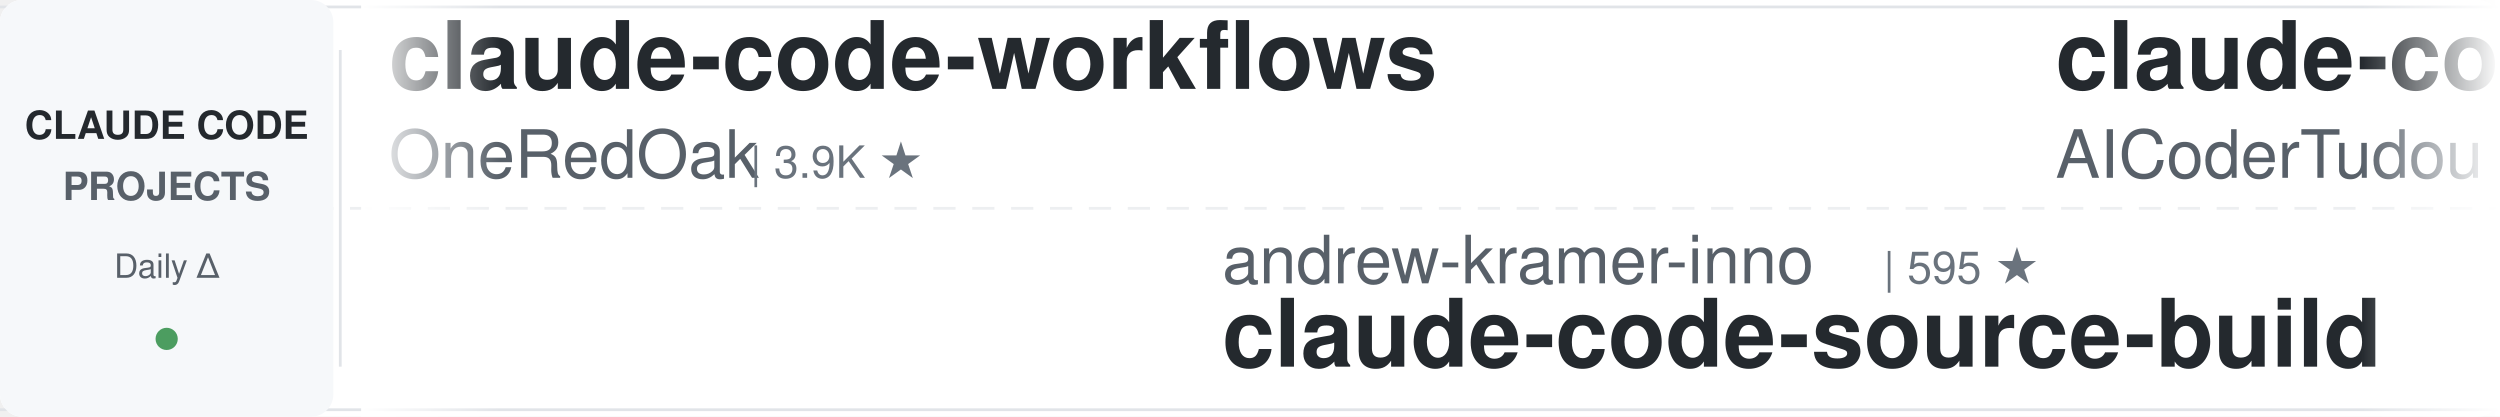
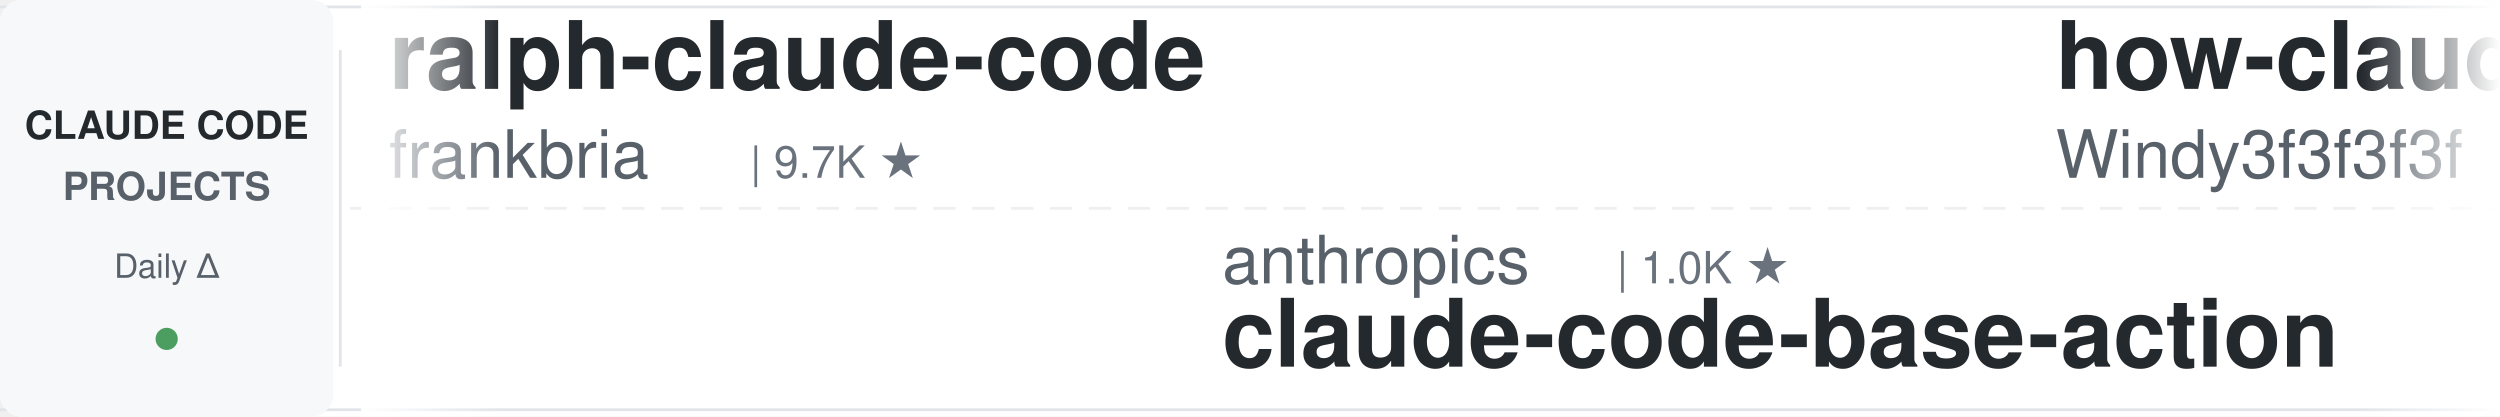
<svg xmlns="http://www.w3.org/2000/svg" width="900" height="150">
  <defs>
    <linearGradient id="leftFade" x1="0%" y1="0%" x2="100%" y2="0%">
      <stop offset="0%" style="stop-color:#ffffff;stop-opacity:1" />
      <stop offset="100%" style="stop-color:#ffffff;stop-opacity:0" />
    </linearGradient>
    <linearGradient id="rightFade" x1="0%" y1="0%" x2="100%" y2="0%">
      <stop offset="0%" style="stop-color:#ffffff;stop-opacity:0" />
      <stop offset="100%" style="stop-color:#ffffff;stop-opacity:1" />
    </linearGradient>
  </defs>
  <rect width="900" height="150" fill="#ffffff" rx="8" />
  <rect x="0" y="2" width="900" height="1" fill="#e1e4e8" />
  <rect x="0" y="147" width="900" height="1" fill="#e1e4e8" />
  <line x1="0" y1="75" x2="900" y2="75" stroke="#e1e4e8" stroke-width="1" stroke-dasharray="8 6" opacity="0.6" />
  <rect x="0" y="0" width="120" height="150" fill="#f6f8fa" rx="8" />
  <text x="60" y="50" font-family="-apple-system, BlinkMacSystemFont, 'Segoe UI', Helvetica, Arial, sans-serif" font-size="14" font-weight="600" fill="#24292e" text-anchor="middle">CLAUDE CODE</text>
  <text x="60" y="72" font-family="-apple-system, BlinkMacSystemFont, 'Segoe UI', Helvetica, Arial, sans-serif" font-size="14" font-weight="600" fill="#586069" text-anchor="middle">PROJECTS</text>
  <text x="60" y="100" font-family="-apple-system, BlinkMacSystemFont, 'Segoe UI', Helvetica, Arial, sans-serif" font-size="12" font-weight="500" fill="#586069" text-anchor="middle">Daily Δ</text>
  <circle cx="60" cy="122" r="4" fill="#22863a" opacity="0.8" />
  <rect x="122" y="18" width="1" height="114" fill="#e1e4e8" />
  <clipPath id="tickerClip">
    <rect x="130" y="0" width="770" height="150" />
  </clipPath>
  <g clip-path="url(#tickerClip)">
    <g id="tickerItems">
      <animateTransform attributeName="transform" attributeType="XML" type="translate" from="0 0" to="-3000 0" dur="54s" repeatCount="indefinite" />
      <g transform="translate(0, 0)">
-         <text x="140" y="32" font-family="-apple-system, BlinkMacSystemFont, 'Segoe UI', Helvetica, Arial, sans-serif" font-size="34" font-weight="600" fill="#24292e">claude-code-workflows</text>
-         <text x="140" y="64" font-family="-apple-system, BlinkMacSystemFont, 'Segoe UI', Helvetica, Arial, sans-serif" font-size="24" font-weight="400" fill="#586069">OneRedOak</text>
-         <text x="270" y="64" font-family="-apple-system, BlinkMacSystemFont, 'Segoe UI', Helvetica, Arial, sans-serif" font-size="16" font-weight="500" fill="#6a737d">| 3.9K ★</text>
+         <text x="140" y="32" font-family="-apple-system, BlinkMacSystemFont, 'Segoe UI', Helvetica, Arial, sans-serif" font-size="34" font-weight="600" fill="#24292e">ralph-claude-code</text>
+         <text x="140" y="64" font-family="-apple-system, BlinkMacSystemFont, 'Segoe UI', Helvetica, Arial, sans-serif" font-size="24" font-weight="400" fill="#586069">frankbria</text>
+         <text x="270" y="64" font-family="-apple-system, BlinkMacSystemFont, 'Segoe UI', Helvetica, Arial, sans-serif" font-size="16" font-weight="500" fill="#6a737d">| 9.7K ★</text>
      </g>
      <g transform="translate(300, 0)">
-         <text x="140" y="102" font-family="-apple-system, BlinkMacSystemFont, 'Segoe UI', Helvetica, Arial, sans-serif" font-size="24" font-weight="400" fill="#586069">andrew-kramer-inno</text>
-         <text x="378" y="102" font-family="-apple-system, BlinkMacSystemFont, 'Segoe UI', Helvetica, Arial, sans-serif" font-size="16" font-weight="500" fill="#6a737d">| 595 ★</text>
-         <text x="140" y="132" font-family="-apple-system, BlinkMacSystemFont, 'Segoe UI', Helvetica, Arial, sans-serif" font-size="34" font-weight="600" fill="#24292e">claude-code-source-build</text>
+         <text x="140" y="102" font-family="-apple-system, BlinkMacSystemFont, 'Segoe UI', Helvetica, Arial, sans-serif" font-size="24" font-weight="400" fill="#586069">anthropics</text>
+         <text x="282" y="102" font-family="-apple-system, BlinkMacSystemFont, 'Segoe UI', Helvetica, Arial, sans-serif" font-size="16" font-weight="500" fill="#6a737d">| 1.0K ★</text>
+         <text x="140" y="132" font-family="-apple-system, BlinkMacSystemFont, 'Segoe UI', Helvetica, Arial, sans-serif" font-size="34" font-weight="600" fill="#24292e">claude-code-base-action</text>
      </g>
      <g transform="translate(600, 0)">
-         <text x="140" y="32" font-family="-apple-system, BlinkMacSystemFont, 'Segoe UI', Helvetica, Arial, sans-serif" font-size="34" font-weight="600" fill="#24292e">claude-code-tudou</text>
-         <text x="140" y="64" font-family="-apple-system, BlinkMacSystemFont, 'Segoe UI', Helvetica, Arial, sans-serif" font-size="24" font-weight="400" fill="#586069">AICoderTudou</text>
-         <text x="306" y="64" font-family="-apple-system, BlinkMacSystemFont, 'Segoe UI', Helvetica, Arial, sans-serif" font-size="16" font-weight="500" fill="#6a737d">| 493 ★</text>
+         <text x="140" y="32" font-family="-apple-system, BlinkMacSystemFont, 'Segoe UI', Helvetica, Arial, sans-serif" font-size="34" font-weight="600" fill="#24292e">how-claude-code-works</text>
+         <text x="140" y="64" font-family="-apple-system, BlinkMacSystemFont, 'Segoe UI', Helvetica, Arial, sans-serif" font-size="24" font-weight="400" fill="#586069">Windy3f3f3f3f</text>
+         <text x="318" y="64" font-family="-apple-system, BlinkMacSystemFont, 'Segoe UI', Helvetica, Arial, sans-serif" font-size="16" font-weight="500" fill="#6a737d">| 3.8K ★</text>
      </g>
      <g transform="translate(900, 0)">
-         <text x="140" y="102" font-family="-apple-system, BlinkMacSystemFont, 'Segoe UI', Helvetica, Arial, sans-serif" font-size="24" font-weight="400" fill="#586069">davila7</text>
-         <text x="246" y="102" font-family="-apple-system, BlinkMacSystemFont, 'Segoe UI', Helvetica, Arial, sans-serif" font-size="16" font-weight="500" fill="#6a737d">| 33.1K ★</text>
-         <text x="140" y="132" font-family="-apple-system, BlinkMacSystemFont, 'Segoe UI', Helvetica, Arial, sans-serif" font-size="34" font-weight="600" fill="#24292e">claude-code-templates</text>
+         <text x="140" y="102" font-family="-apple-system, BlinkMacSystemFont, 'Segoe UI', Helvetica, Arial, sans-serif" font-size="24" font-weight="400" fill="#586069">liuup</text>
+         <text x="222" y="102" font-family="-apple-system, BlinkMacSystemFont, 'Segoe UI', Helvetica, Arial, sans-serif" font-size="16" font-weight="500" fill="#6a737d">| 4.1K ★</text>
+         <text x="140" y="132" font-family="-apple-system, BlinkMacSystemFont, 'Segoe UI', Helvetica, Arial, sans-serif" font-size="34" font-weight="600" fill="#24292e">claude-code-analysis</text>
      </g>
      <g transform="translate(1200, 0)">
-         <text x="140" y="32" font-family="-apple-system, BlinkMacSystemFont, 'Segoe UI', Helvetica, Arial, sans-serif" font-size="34" font-weight="600" fill="#24292e">arcads-claude-code-mrpai...</text>
-         <text x="140" y="64" font-family="-apple-system, BlinkMacSystemFont, 'Segoe UI', Helvetica, Arial, sans-serif" font-size="24" font-weight="400" fill="#586069">mrpaidsocial</text>
-         <text x="306" y="64" font-family="-apple-system, BlinkMacSystemFont, 'Segoe UI', Helvetica, Arial, sans-serif" font-size="16" font-weight="500" fill="#6a737d">| 1.6K ★</text>
+         <text x="140" y="32" font-family="-apple-system, BlinkMacSystemFont, 'Segoe UI', Helvetica, Arial, sans-serif" font-size="34" font-weight="600" fill="#24292e">Dive-into-Claude-Code</text>
+         <text x="140" y="64" font-family="-apple-system, BlinkMacSystemFont, 'Segoe UI', Helvetica, Arial, sans-serif" font-size="24" font-weight="400" fill="#586069">VILA-Lab</text>
+         <text x="258" y="64" font-family="-apple-system, BlinkMacSystemFont, 'Segoe UI', Helvetica, Arial, sans-serif" font-size="16" font-weight="500" fill="#6a737d">| 2.2K ★</text>
      </g>
      <g transform="translate(1500, 0)">
-         <text x="140" y="102" font-family="-apple-system, BlinkMacSystemFont, 'Segoe UI', Helvetica, Arial, sans-serif" font-size="24" font-weight="400" fill="#586069">LING71671</text>
-         <text x="270" y="102" font-family="-apple-system, BlinkMacSystemFont, 'Segoe UI', Helvetica, Arial, sans-serif" font-size="16" font-weight="500" fill="#6a737d">| 976 ★</text>
-         <text x="140" y="132" font-family="-apple-system, BlinkMacSystemFont, 'Segoe UI', Helvetica, Arial, sans-serif" font-size="34" font-weight="600" fill="#24292e">Open-ClaudeCode</text>
+         <text x="140" y="102" font-family="-apple-system, BlinkMacSystemFont, 'Segoe UI', Helvetica, Arial, sans-serif" font-size="24" font-weight="400" fill="#586069">ccplugins</text>
+         <text x="270" y="102" font-family="-apple-system, BlinkMacSystemFont, 'Segoe UI', Helvetica, Arial, sans-serif" font-size="16" font-weight="500" fill="#6a737d">| 993 ★</text>
+         <text x="140" y="132" font-family="-apple-system, BlinkMacSystemFont, 'Segoe UI', Helvetica, Arial, sans-serif" font-size="34" font-weight="600" fill="#24292e">awesome-claude-code-plug...</text>
      </g>
      <g transform="translate(1800, 0)">
-         <text x="140" y="32" font-family="-apple-system, BlinkMacSystemFont, 'Segoe UI', Helvetica, Arial, sans-serif" font-size="34" font-weight="600" fill="#24292e">claude-coder</text>
-         <text x="140" y="64" font-family="-apple-system, BlinkMacSystemFont, 'Segoe UI', Helvetica, Arial, sans-serif" font-size="24" font-weight="400" fill="#586069">kodu-ai</text>
-         <text x="246" y="64" font-family="-apple-system, BlinkMacSystemFont, 'Segoe UI', Helvetica, Arial, sans-serif" font-size="16" font-weight="500" fill="#6a737d">| 5.2K ★</text>
+         <text x="140" y="32" font-family="-apple-system, BlinkMacSystemFont, 'Segoe UI', Helvetica, Arial, sans-serif" font-size="34" font-weight="600" fill="#24292e">ClaudeCodeAgents</text>
+         <text x="140" y="64" font-family="-apple-system, BlinkMacSystemFont, 'Segoe UI', Helvetica, Arial, sans-serif" font-size="24" font-weight="400" fill="#586069">darcyegb</text>
+         <text x="258" y="64" font-family="-apple-system, BlinkMacSystemFont, 'Segoe UI', Helvetica, Arial, sans-serif" font-size="16" font-weight="500" fill="#6a737d">| 779 ★</text>
      </g>
      <g transform="translate(2100, 0)">
-         <text x="140" y="102" font-family="-apple-system, BlinkMacSystemFont, 'Segoe UI', Helvetica, Arial, sans-serif" font-size="24" font-weight="400" fill="#586069">hangsman</text>
-         <text x="258" y="102" font-family="-apple-system, BlinkMacSystemFont, 'Segoe UI', Helvetica, Arial, sans-serif" font-size="16" font-weight="500" fill="#6a737d">| 799 ★</text>
+         <text x="140" y="102" font-family="-apple-system, BlinkMacSystemFont, 'Segoe UI', Helvetica, Arial, sans-serif" font-size="24" font-weight="400" fill="#586069">JrCx7scC</text>
+         <text x="258" y="102" font-family="-apple-system, BlinkMacSystemFont, 'Segoe UI', Helvetica, Arial, sans-serif" font-size="16" font-weight="500" fill="#6a737d">| 375 ★</text>
        <text x="140" y="132" font-family="-apple-system, BlinkMacSystemFont, 'Segoe UI', Helvetica, Arial, sans-serif" font-size="34" font-weight="600" fill="#24292e">claude-code-source</text>
      </g>
      <g transform="translate(2400, 0)">
-         <text x="140" y="32" font-family="-apple-system, BlinkMacSystemFont, 'Segoe UI', Helvetica, Arial, sans-serif" font-size="34" font-weight="600" fill="#24292e">claude-code-best-practic...</text>
-         <text x="140" y="64" font-family="-apple-system, BlinkMacSystemFont, 'Segoe UI', Helvetica, Arial, sans-serif" font-size="24" font-weight="400" fill="#586069">shanraisshan</text>
-         <text x="306" y="64" font-family="-apple-system, BlinkMacSystemFont, 'Segoe UI', Helvetica, Arial, sans-serif" font-size="16" font-weight="500" fill="#6a737d">| 68.5K ★</text>
+         <text x="140" y="32" font-family="-apple-system, BlinkMacSystemFont, 'Segoe UI', Helvetica, Arial, sans-serif" font-size="34" font-weight="600" fill="#24292e">oh-my-claudecode</text>
+         <text x="140" y="64" font-family="-apple-system, BlinkMacSystemFont, 'Segoe UI', Helvetica, Arial, sans-serif" font-size="24" font-weight="400" fill="#586069">Yeachan-Heo</text>
+         <text x="294" y="64" font-family="-apple-system, BlinkMacSystemFont, 'Segoe UI', Helvetica, Arial, sans-serif" font-size="16" font-weight="500" fill="#6a737d">| 40.5K ★</text>
      </g>
      <g transform="translate(2700, 0)">
-         <text x="140" y="102" font-family="-apple-system, BlinkMacSystemFont, 'Segoe UI', Helvetica, Arial, sans-serif" font-size="24" font-weight="400" fill="#586069">1rgs</text>
-         <text x="210" y="102" font-family="-apple-system, BlinkMacSystemFont, 'Segoe UI', Helvetica, Arial, sans-serif" font-size="16" font-weight="500" fill="#6a737d">| 3.8K ★</text>
-         <text x="140" y="132" font-family="-apple-system, BlinkMacSystemFont, 'Segoe UI', Helvetica, Arial, sans-serif" font-size="34" font-weight="600" fill="#24292e">claude-code-proxy</text>
+         <text x="140" y="102" font-family="-apple-system, BlinkMacSystemFont, 'Segoe UI', Helvetica, Arial, sans-serif" font-size="24" font-weight="400" fill="#586069">alejandrobalderas</text>
+         <text x="366" y="102" font-family="-apple-system, BlinkMacSystemFont, 'Segoe UI', Helvetica, Arial, sans-serif" font-size="16" font-weight="500" fill="#6a737d">| 3.0K ★</text>
+         <text x="140" y="132" font-family="-apple-system, BlinkMacSystemFont, 'Segoe UI', Helvetica, Arial, sans-serif" font-size="34" font-weight="600" fill="#24292e">claude-code-from-source</text>
      </g>
      <g transform="translate(3000, 0)">
-         <text x="140" y="32" font-family="-apple-system, BlinkMacSystemFont, 'Segoe UI', Helvetica, Arial, sans-serif" font-size="34" font-weight="600" fill="#24292e">claude-code-workflows</text>
-         <text x="140" y="64" font-family="-apple-system, BlinkMacSystemFont, 'Segoe UI', Helvetica, Arial, sans-serif" font-size="24" font-weight="400" fill="#586069">OneRedOak</text>
-         <text x="270" y="64" font-family="-apple-system, BlinkMacSystemFont, 'Segoe UI', Helvetica, Arial, sans-serif" font-size="16" font-weight="500" fill="#6a737d">| 3.9K ★</text>
+         <text x="140" y="32" font-family="-apple-system, BlinkMacSystemFont, 'Segoe UI', Helvetica, Arial, sans-serif" font-size="34" font-weight="600" fill="#24292e">ralph-claude-code</text>
+         <text x="140" y="64" font-family="-apple-system, BlinkMacSystemFont, 'Segoe UI', Helvetica, Arial, sans-serif" font-size="24" font-weight="400" fill="#586069">frankbria</text>
+         <text x="270" y="64" font-family="-apple-system, BlinkMacSystemFont, 'Segoe UI', Helvetica, Arial, sans-serif" font-size="16" font-weight="500" fill="#6a737d">| 9.7K ★</text>
      </g>
      <g transform="translate(3300, 0)">
-         <text x="140" y="102" font-family="-apple-system, BlinkMacSystemFont, 'Segoe UI', Helvetica, Arial, sans-serif" font-size="24" font-weight="400" fill="#586069">andrew-kramer-inno</text>
-         <text x="378" y="102" font-family="-apple-system, BlinkMacSystemFont, 'Segoe UI', Helvetica, Arial, sans-serif" font-size="16" font-weight="500" fill="#6a737d">| 595 ★</text>
-         <text x="140" y="132" font-family="-apple-system, BlinkMacSystemFont, 'Segoe UI', Helvetica, Arial, sans-serif" font-size="34" font-weight="600" fill="#24292e">claude-code-source-build</text>
+         <text x="140" y="102" font-family="-apple-system, BlinkMacSystemFont, 'Segoe UI', Helvetica, Arial, sans-serif" font-size="24" font-weight="400" fill="#586069">anthropics</text>
+         <text x="282" y="102" font-family="-apple-system, BlinkMacSystemFont, 'Segoe UI', Helvetica, Arial, sans-serif" font-size="16" font-weight="500" fill="#6a737d">| 1.0K ★</text>
+         <text x="140" y="132" font-family="-apple-system, BlinkMacSystemFont, 'Segoe UI', Helvetica, Arial, sans-serif" font-size="34" font-weight="600" fill="#24292e">claude-code-base-action</text>
      </g>
      <g transform="translate(3600, 0)">
-         <text x="140" y="32" font-family="-apple-system, BlinkMacSystemFont, 'Segoe UI', Helvetica, Arial, sans-serif" font-size="34" font-weight="600" fill="#24292e">claude-code-tudou</text>
-         <text x="140" y="64" font-family="-apple-system, BlinkMacSystemFont, 'Segoe UI', Helvetica, Arial, sans-serif" font-size="24" font-weight="400" fill="#586069">AICoderTudou</text>
-         <text x="306" y="64" font-family="-apple-system, BlinkMacSystemFont, 'Segoe UI', Helvetica, Arial, sans-serif" font-size="16" font-weight="500" fill="#6a737d">| 493 ★</text>
+         <text x="140" y="32" font-family="-apple-system, BlinkMacSystemFont, 'Segoe UI', Helvetica, Arial, sans-serif" font-size="34" font-weight="600" fill="#24292e">how-claude-code-works</text>
+         <text x="140" y="64" font-family="-apple-system, BlinkMacSystemFont, 'Segoe UI', Helvetica, Arial, sans-serif" font-size="24" font-weight="400" fill="#586069">Windy3f3f3f3f</text>
+         <text x="318" y="64" font-family="-apple-system, BlinkMacSystemFont, 'Segoe UI', Helvetica, Arial, sans-serif" font-size="16" font-weight="500" fill="#6a737d">| 3.8K ★</text>
      </g>
      <g transform="translate(3900, 0)">
-         <text x="140" y="102" font-family="-apple-system, BlinkMacSystemFont, 'Segoe UI', Helvetica, Arial, sans-serif" font-size="24" font-weight="400" fill="#586069">davila7</text>
-         <text x="246" y="102" font-family="-apple-system, BlinkMacSystemFont, 'Segoe UI', Helvetica, Arial, sans-serif" font-size="16" font-weight="500" fill="#6a737d">| 33.1K ★</text>
-         <text x="140" y="132" font-family="-apple-system, BlinkMacSystemFont, 'Segoe UI', Helvetica, Arial, sans-serif" font-size="34" font-weight="600" fill="#24292e">claude-code-templates</text>
+         <text x="140" y="102" font-family="-apple-system, BlinkMacSystemFont, 'Segoe UI', Helvetica, Arial, sans-serif" font-size="24" font-weight="400" fill="#586069">liuup</text>
+         <text x="222" y="102" font-family="-apple-system, BlinkMacSystemFont, 'Segoe UI', Helvetica, Arial, sans-serif" font-size="16" font-weight="500" fill="#6a737d">| 4.1K ★</text>
+         <text x="140" y="132" font-family="-apple-system, BlinkMacSystemFont, 'Segoe UI', Helvetica, Arial, sans-serif" font-size="34" font-weight="600" fill="#24292e">claude-code-analysis</text>
      </g>
    </g>
  </g>
  <rect x="130" y="0" width="50" height="150" fill="url(#leftFade)" />
  <rect x="850" y="0" width="50" height="150" fill="url(#rightFade)" />
</svg>
